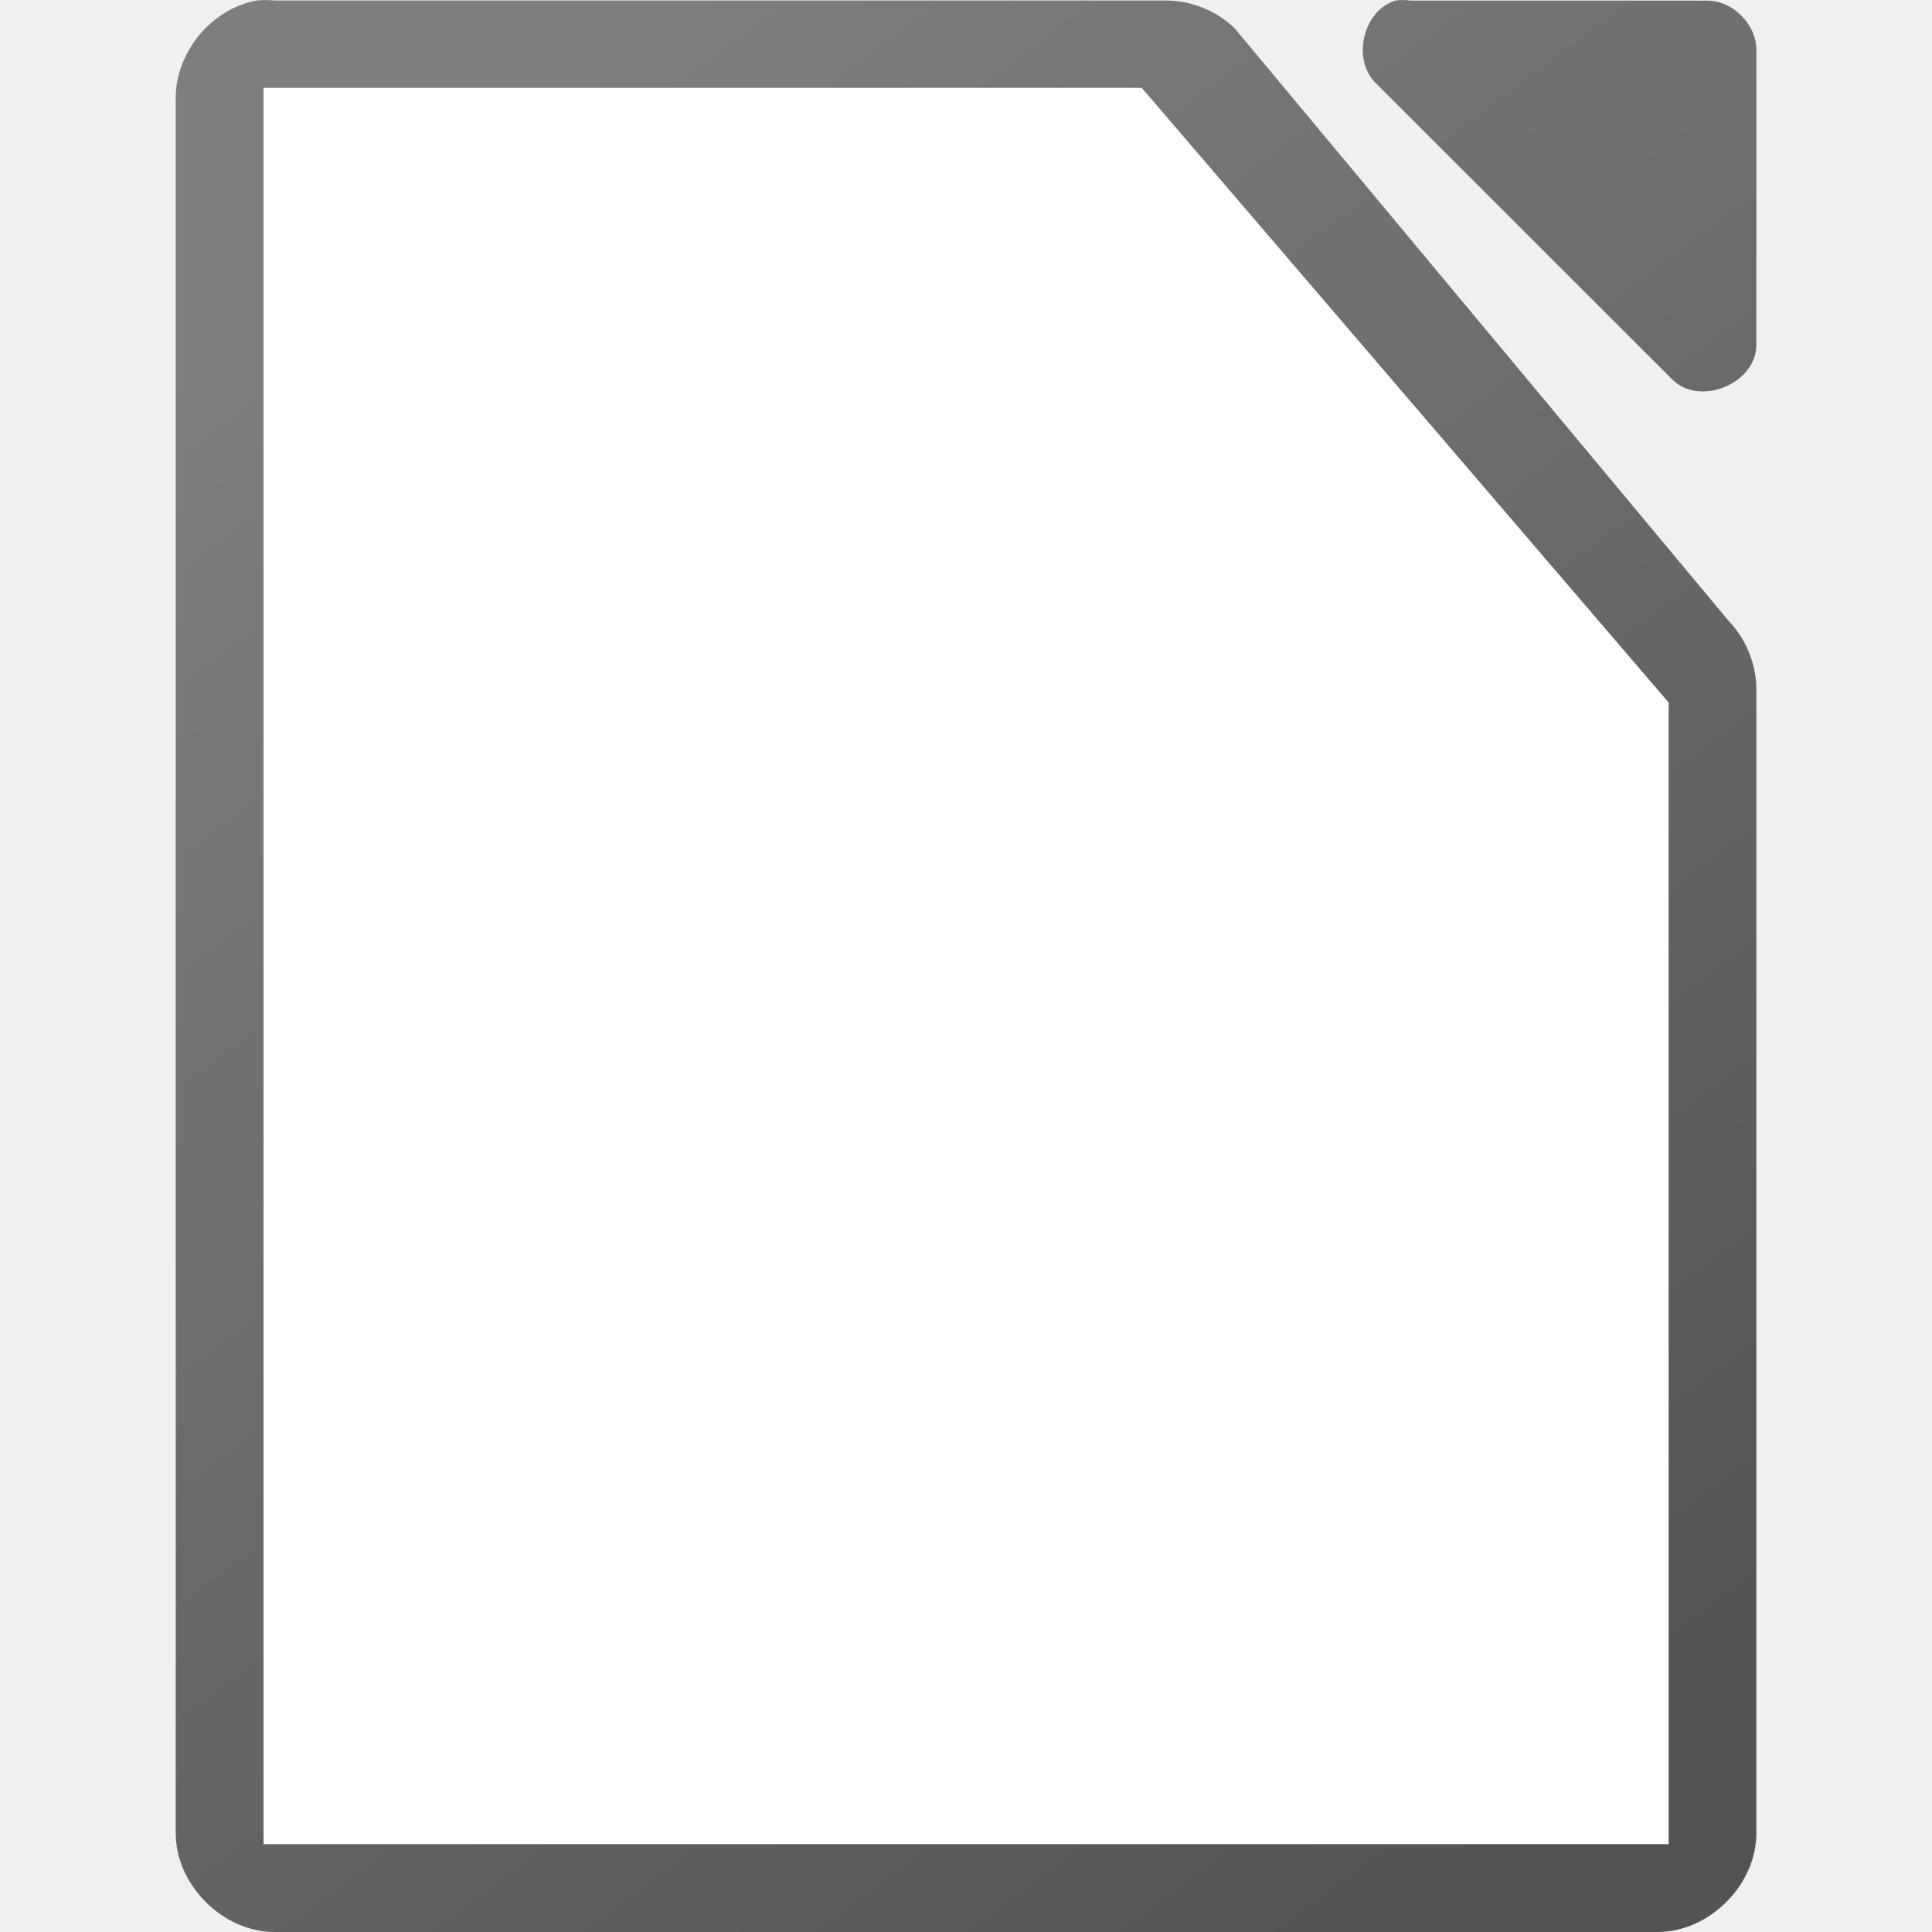
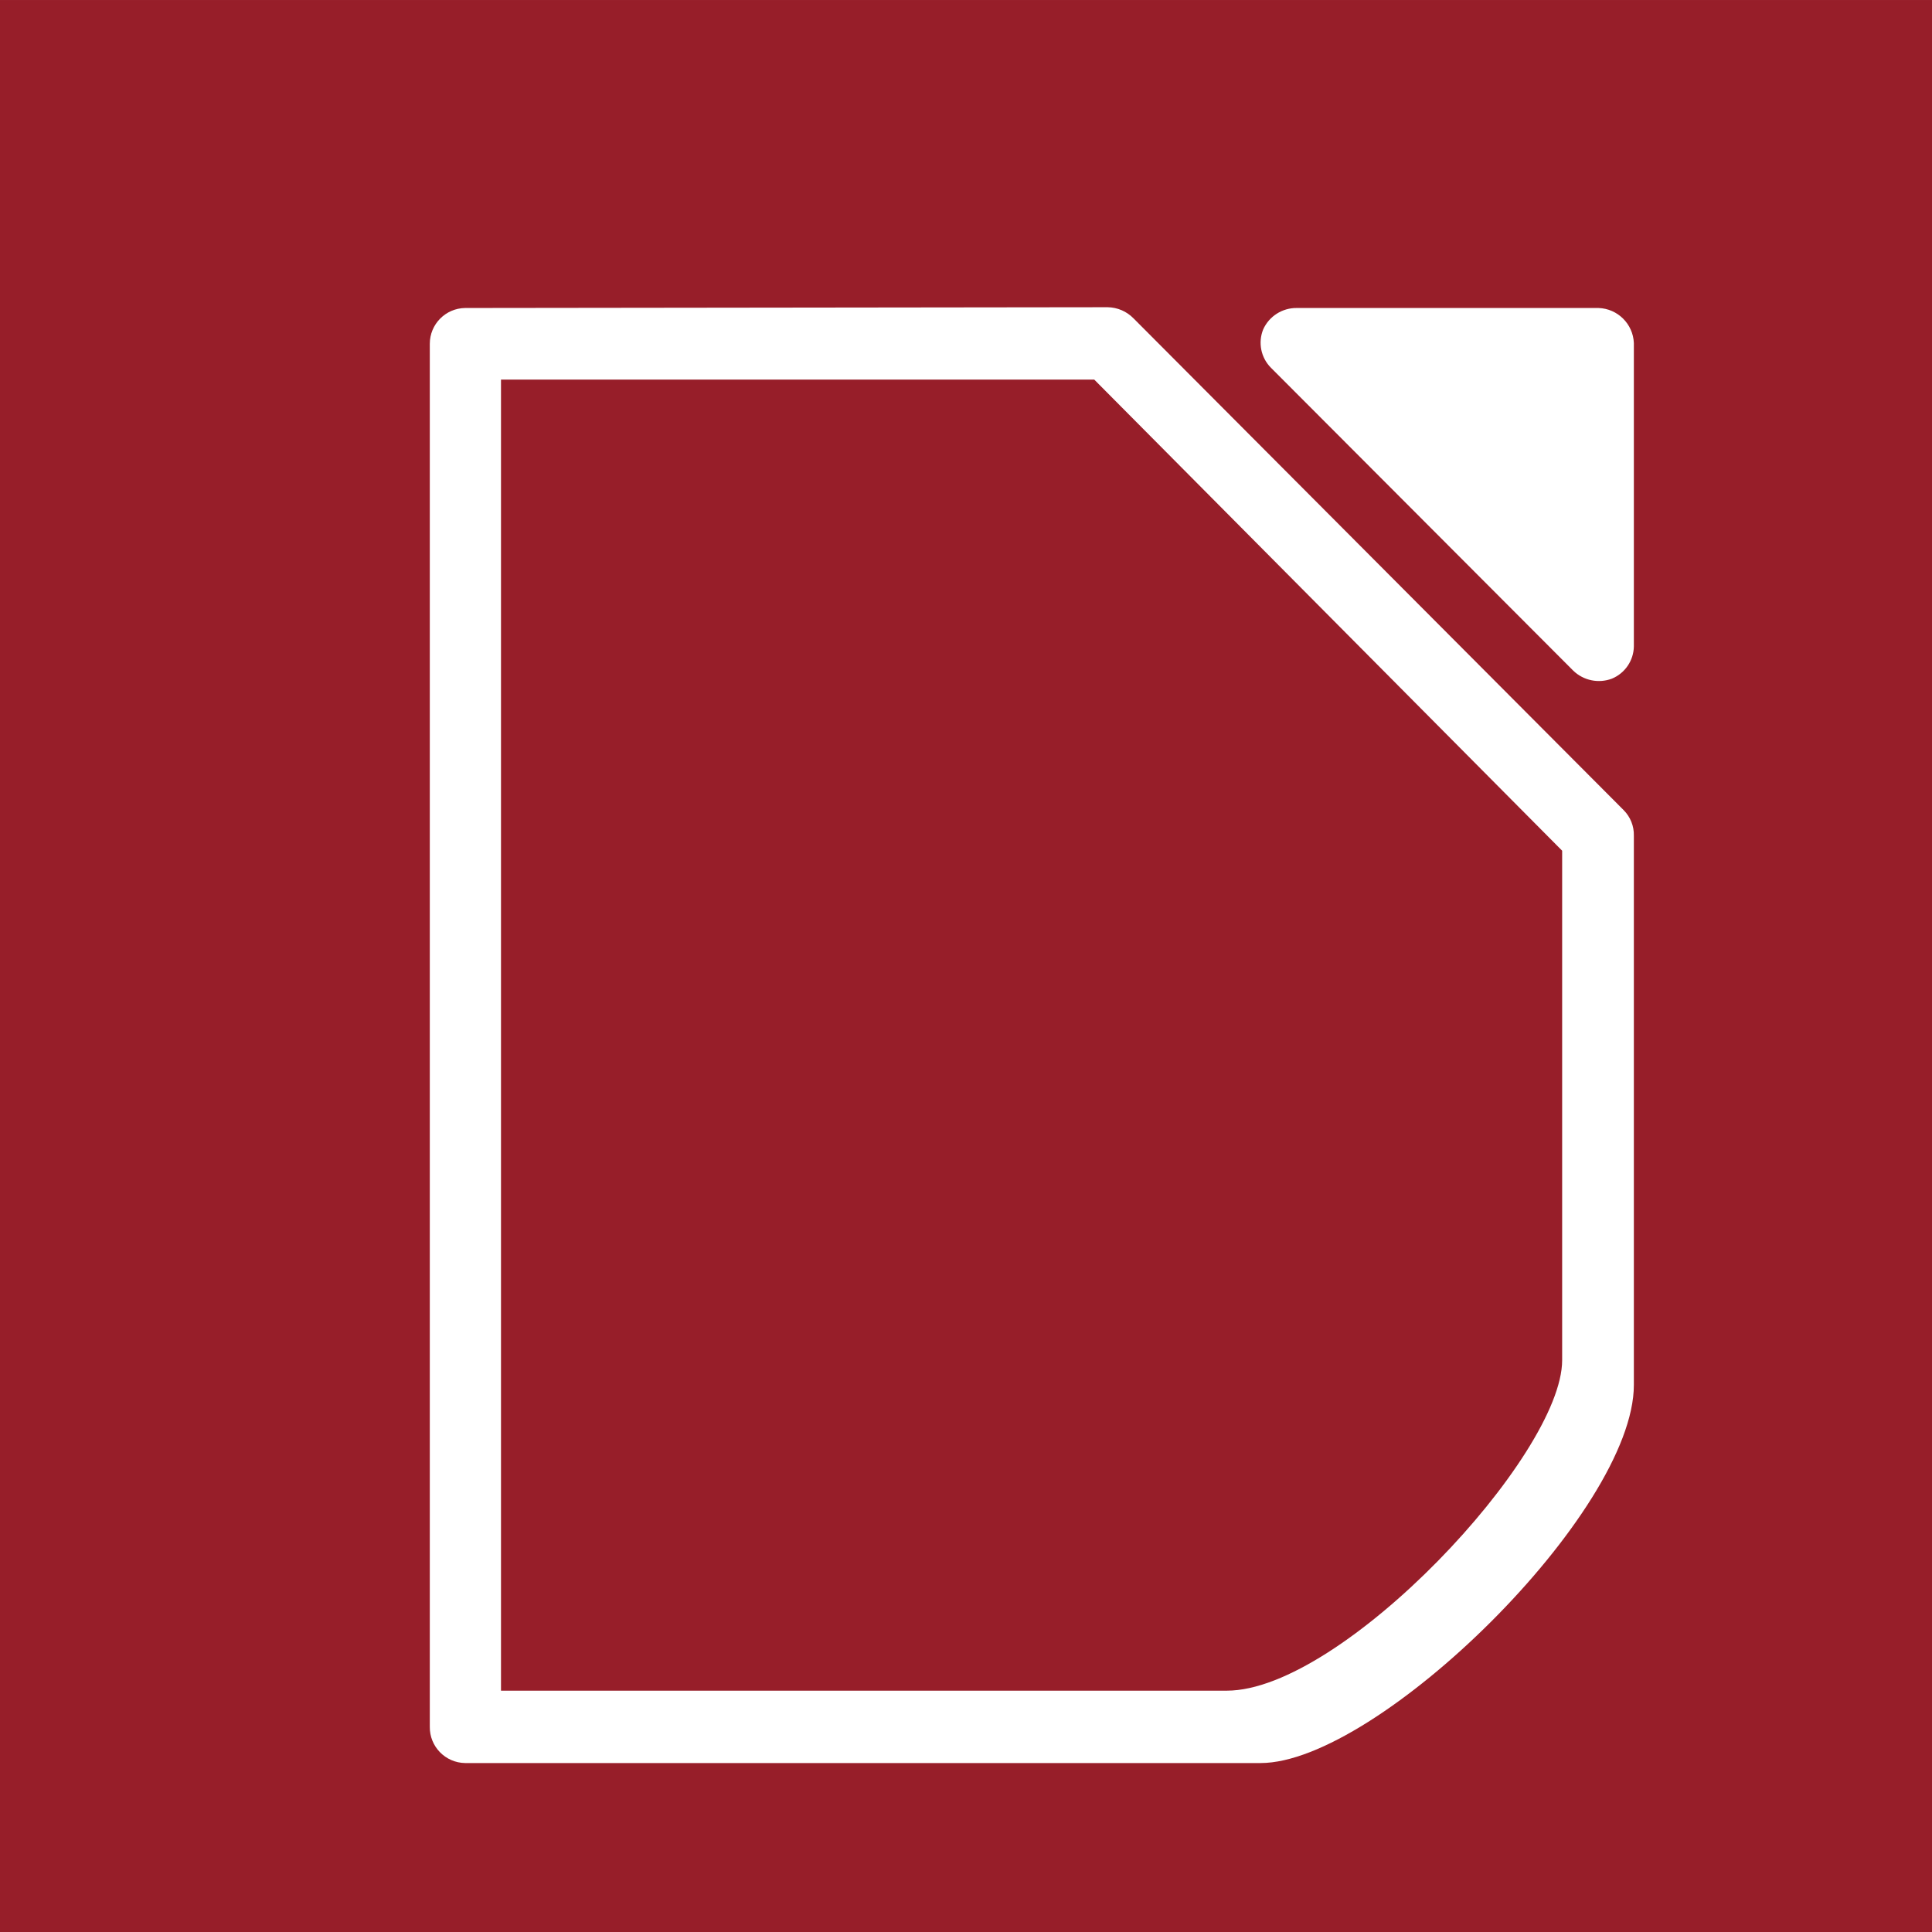
- <svg xmlns="http://www.w3.org/2000/svg" viewBox="0 0 22 22">
-   <linearGradient id="a" gradientTransform="matrix(1.124969 0 0 1.124568 -120.9963 -1095.994)" gradientUnits="userSpaceOnUse" x1="124" x2="112" y1="992.375" y2="976.369">
-     <stop offset="0" stop-color="#535353" />
-     <stop offset="1" stop-color="#7e7e7e" />
-   </linearGradient>
-   <path d="m2.915.007c-.516.098-.923.6-.914 1.125l-0 19.743c0.0.589.536 1.125 1.125 1.125h15.749c.589-0 1.125-.536 1.125-1.125v-12.996c.007-.297-.11-.595-.316-.809l-5.625-6.748c-.213-.207-.512-.323-.809-.316h-10.124c-.07-.007-.141-.007-.211 0zm12.972 0c-.373.119-.498.684-.211.949l3.375 3.373c.312.296.933.043.949-.387v-3.373c-0-.294-.268-.562-.562-.562h-3.375c-.058-.009-.118-.009-.176 0z" fill="url(#a)" />
-   <path d="m3.001 1-0 20h16v-13l-6-7z" fill="#fff" />
+ <svg xmlns="http://www.w3.org/2000/svg" height="22" preserveAspectRatio="xMidYMid" viewBox="0 0 582.083 582.083" width="22" version="1.1" id="svg1868" style="fill-rule:evenodd;stroke-width:28.222;stroke-linejoin:round">
+   <defs id="defs1872" />
+   <g data-name="Ebene 4" id="Ebene_4" transform="matrix(99.21559,0,0,99.21559,82.79786,-6793.059)">
+     <g id="g6082">
+       <g id="g822" transform="matrix(0.07832741,0,0,0.07821766,-0.7731914,68.50265)">
+         <rect style="fill:#971e29;stroke-width:28.781" y="-0.447" x="-0.783" width="74.902" height="75.007" id="rect2699" />
+         <path style="fill:#ffffff" id="path6084" d="m 49.49,11.51 a 1.41,1.41 0 0 0 -1.3,0.83 1.38,1.38 0 0 0 0.3,1.49 l 11.72,11.76 a 1.43,1.43 0 0 0 1.5,0.31 1.38,1.38 0 0 0 0.85,-1.25 V 12.87 a 1.42,1.42 0 0 0 -1.37,-1.36 z" />
+         <path style="fill:#ffffff" id="path6088" d="M 17.25,11.51 A 1.39,1.39 0 0 0 15.88,12.9 V 66.59 A 1.39,1.39 0 0 0 17.25,68 h 30.84 c 4.53,0 14.47,-9.74 14.47,-14.68 V 32 a 1.36,1.36 0 0 0 -0.4,-1 l -19,-19.09 a 1.43,1.43 0 0 0 -1,-0.43 z m 1.39,2.78 h 23 l 18.14,18.29 c 0,0 0,18.59 0,19.78 0,3.7 -8.53,12.83 -13,12.83 H 18.64 Z" />
+       </g>
+     </g>
+   </g>
</svg>
